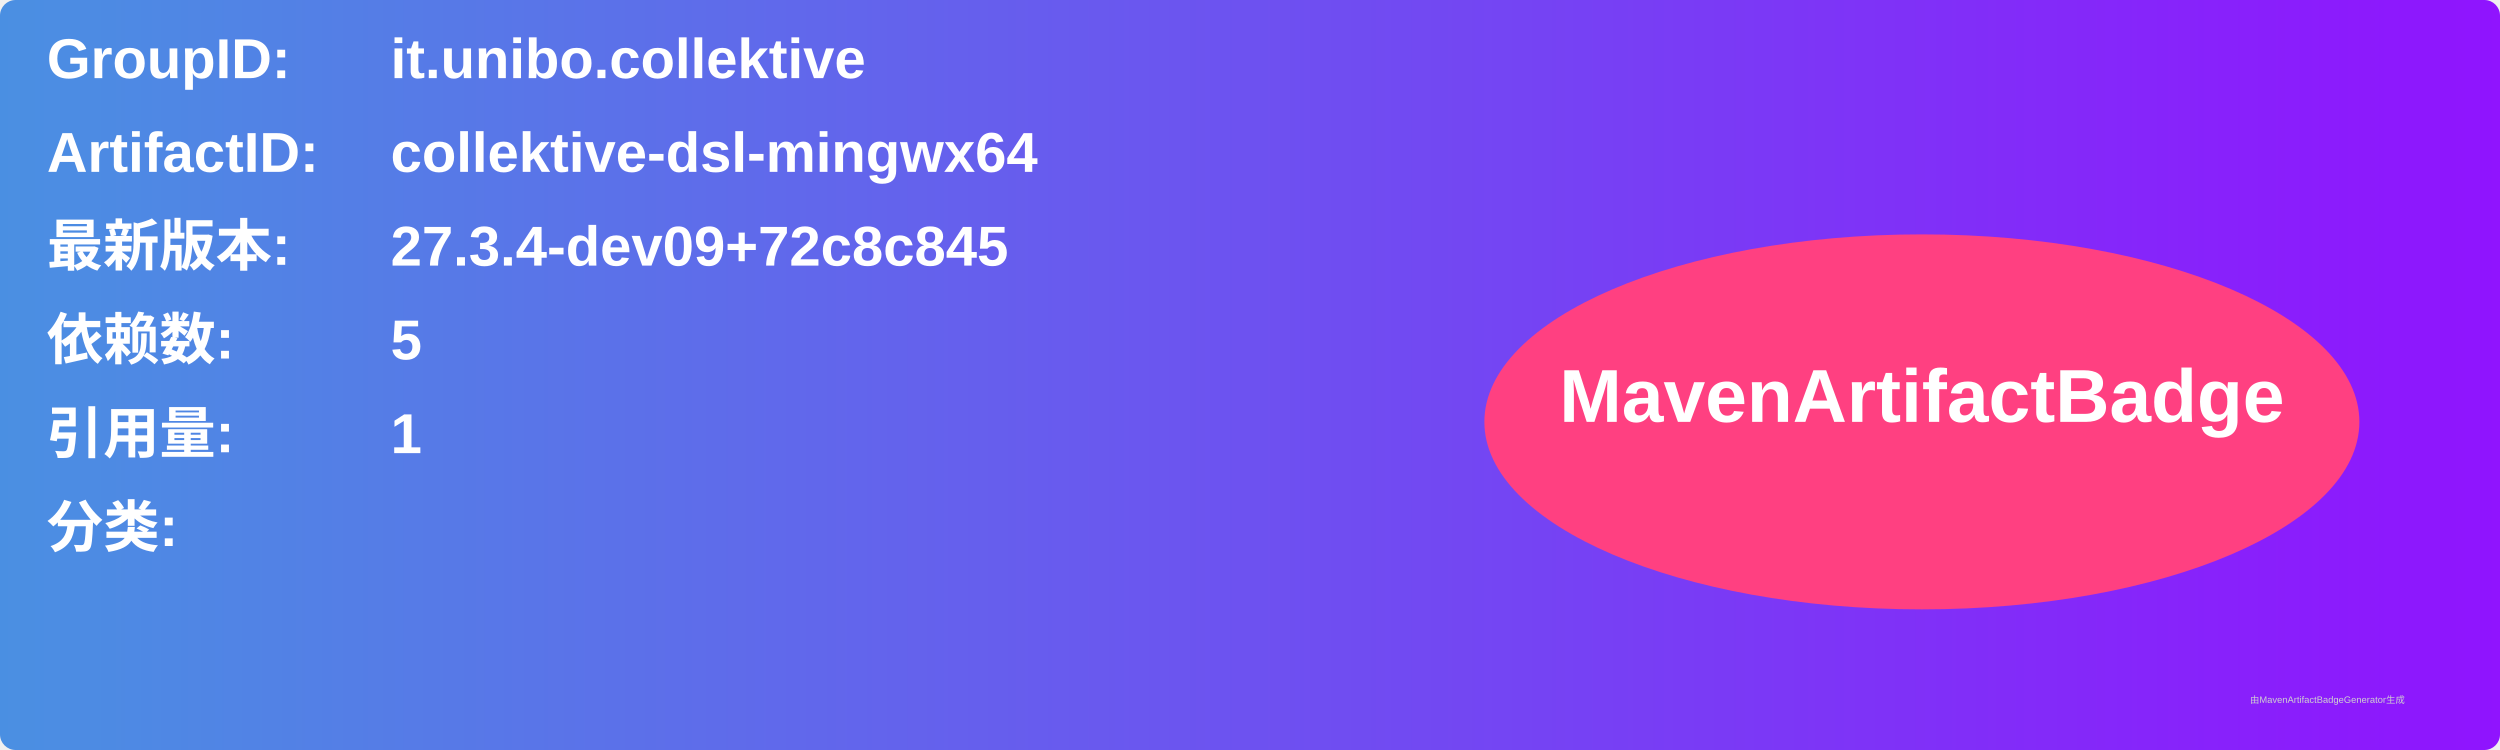
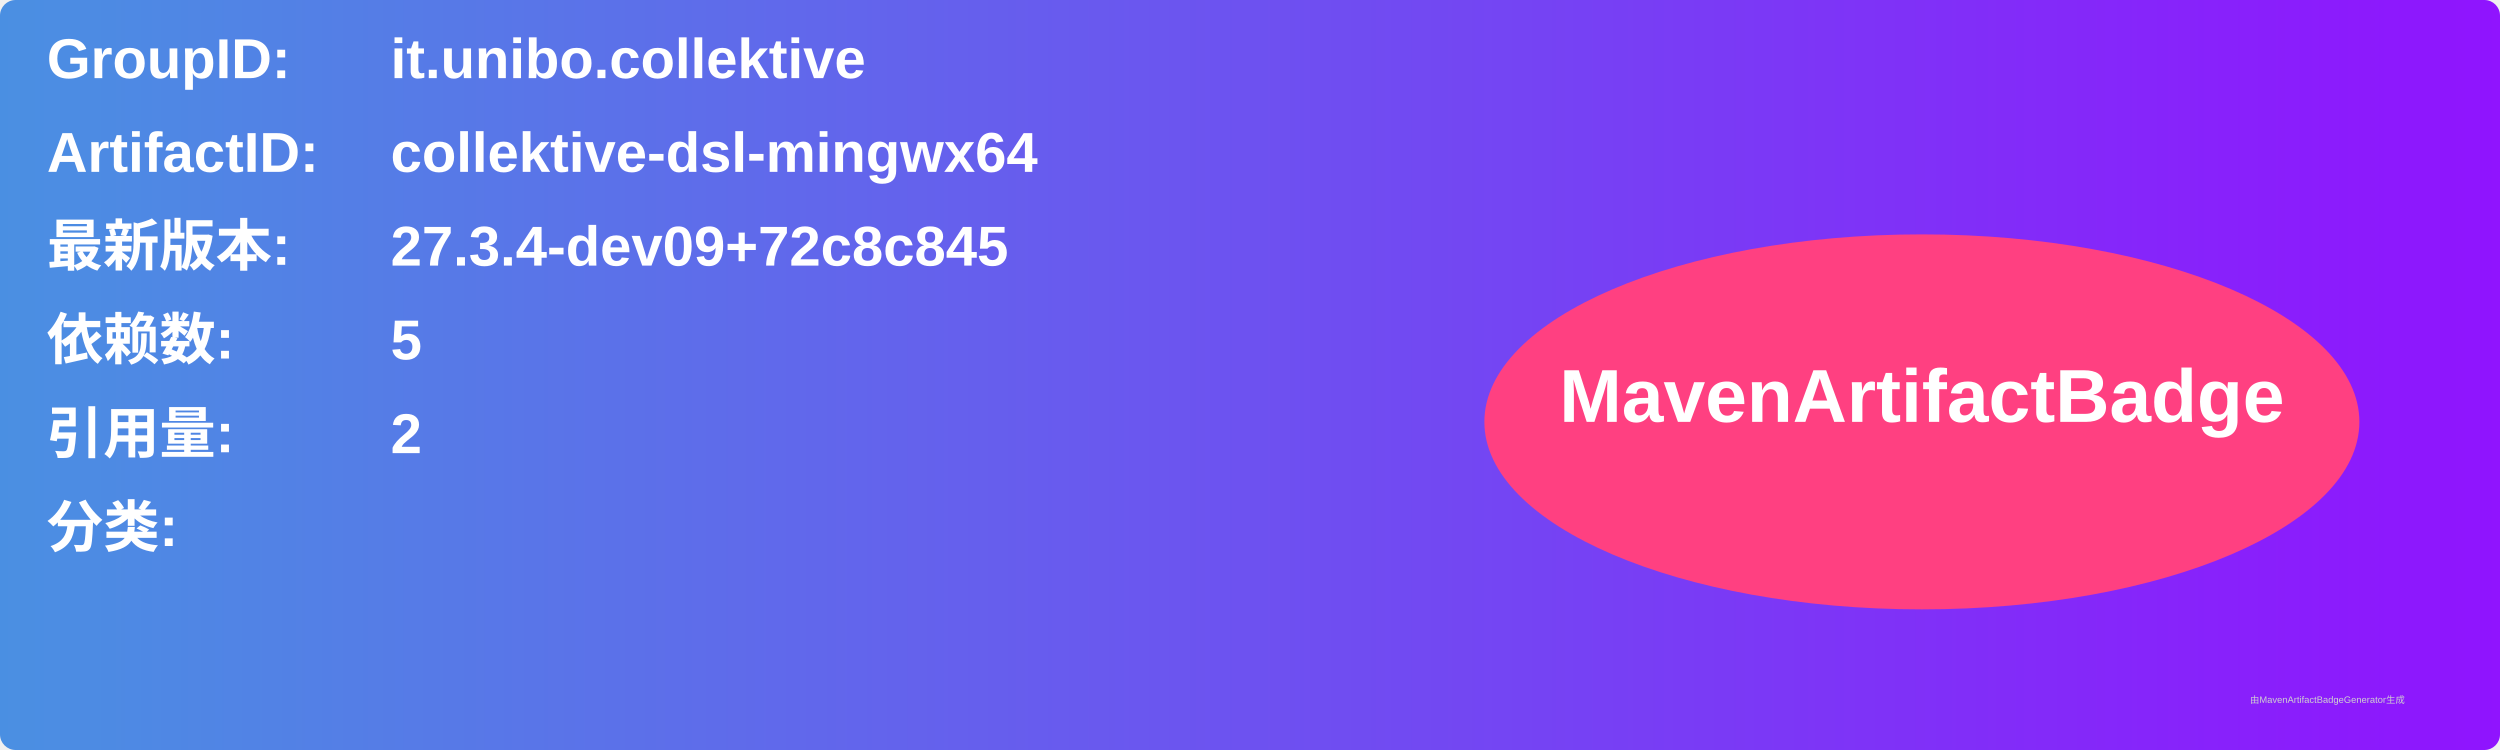
<svg xmlns="http://www.w3.org/2000/svg" width="800" height="240" viewBox="0 0 800 240">
  <linearGradient id="grad" x1="0%" y1="0%" x2="100%" y2="0%">
    <stop offset="0%" stop-color="#4a90e2" />
    <stop offset="100%" stop-color="#9013fe" />
  </linearGradient>
  <rect width="100%" height="100%" rx="5" ry="5" fill="url(#grad)" />
  <g transform="translate(15, 15)">
    <text x="0" y="10" font-family="Arial" font-size="18" fill="white" font-weight="bold" width="260">GroupID:</text>
    <text x="110" y="10" font-family="Arial" font-size="18" fill="white" font-weight="bold" width="460">it.unibo.collektive</text>
    <text x="0" y="40" font-family="Arial" font-size="18" fill="white" font-weight="bold" width="260">ArtifactID:</text>
    <text x="110" y="40" font-family="Arial" font-size="18" fill="white" font-weight="bold" width="460">collektive-dsl-mingwx64</text>
    <text x="0" y="70" font-family="Arial" font-size="18" fill="white" font-weight="bold">最新版本:</text>
    <text x="110" y="70" font-family="Arial" font-size="18" fill="white" font-weight="bold">
      <tspan font-weight="bold">27.3.4-dev09+72c8c845</tspan>
    </text>
    <text x="0" y="100" font-family="Arial" font-size="18" fill="white" font-weight="bold">依赖数: </text>
    <text x="110" y="100" font-family="Arial" font-size="18" fill="white">
      <tspan font-weight="bold">5</tspan>
    </text>
    <text x="0" y="130" font-family="Arial" font-size="18" fill="white" font-weight="bold">引用量: </text>
    <text x="110" y="130" font-family="Arial" font-size="18" fill="white">
-       <tspan font-weight="bold">1</tspan>
+       <tspan font-weight="bold">2</tspan>
    </text>
    <text x="0" y="160" font-family="Arial" font-size="18" fill="white" font-weight="bold">分类:</text>
    <text x="10" y="190" font-family="Arial" font-size="10" fill="white">
      <tspan font-weight="bold" />
    </text>
    <ellipse cx="600" cy="120" rx="140" ry="60" fill="#ff4081" />
    <text x="600" y="120" text-anchor="middle" font-family="Arial" font-size="24" fill="white" font-weight="bold">MavenArtifactBadge</text>
  </g>
  <text x="720" y="225" font-family="Arial" font-size="3" fill="#d0d0d0">由MavenArtifactBadgeGenerator生成</text>
</svg>
